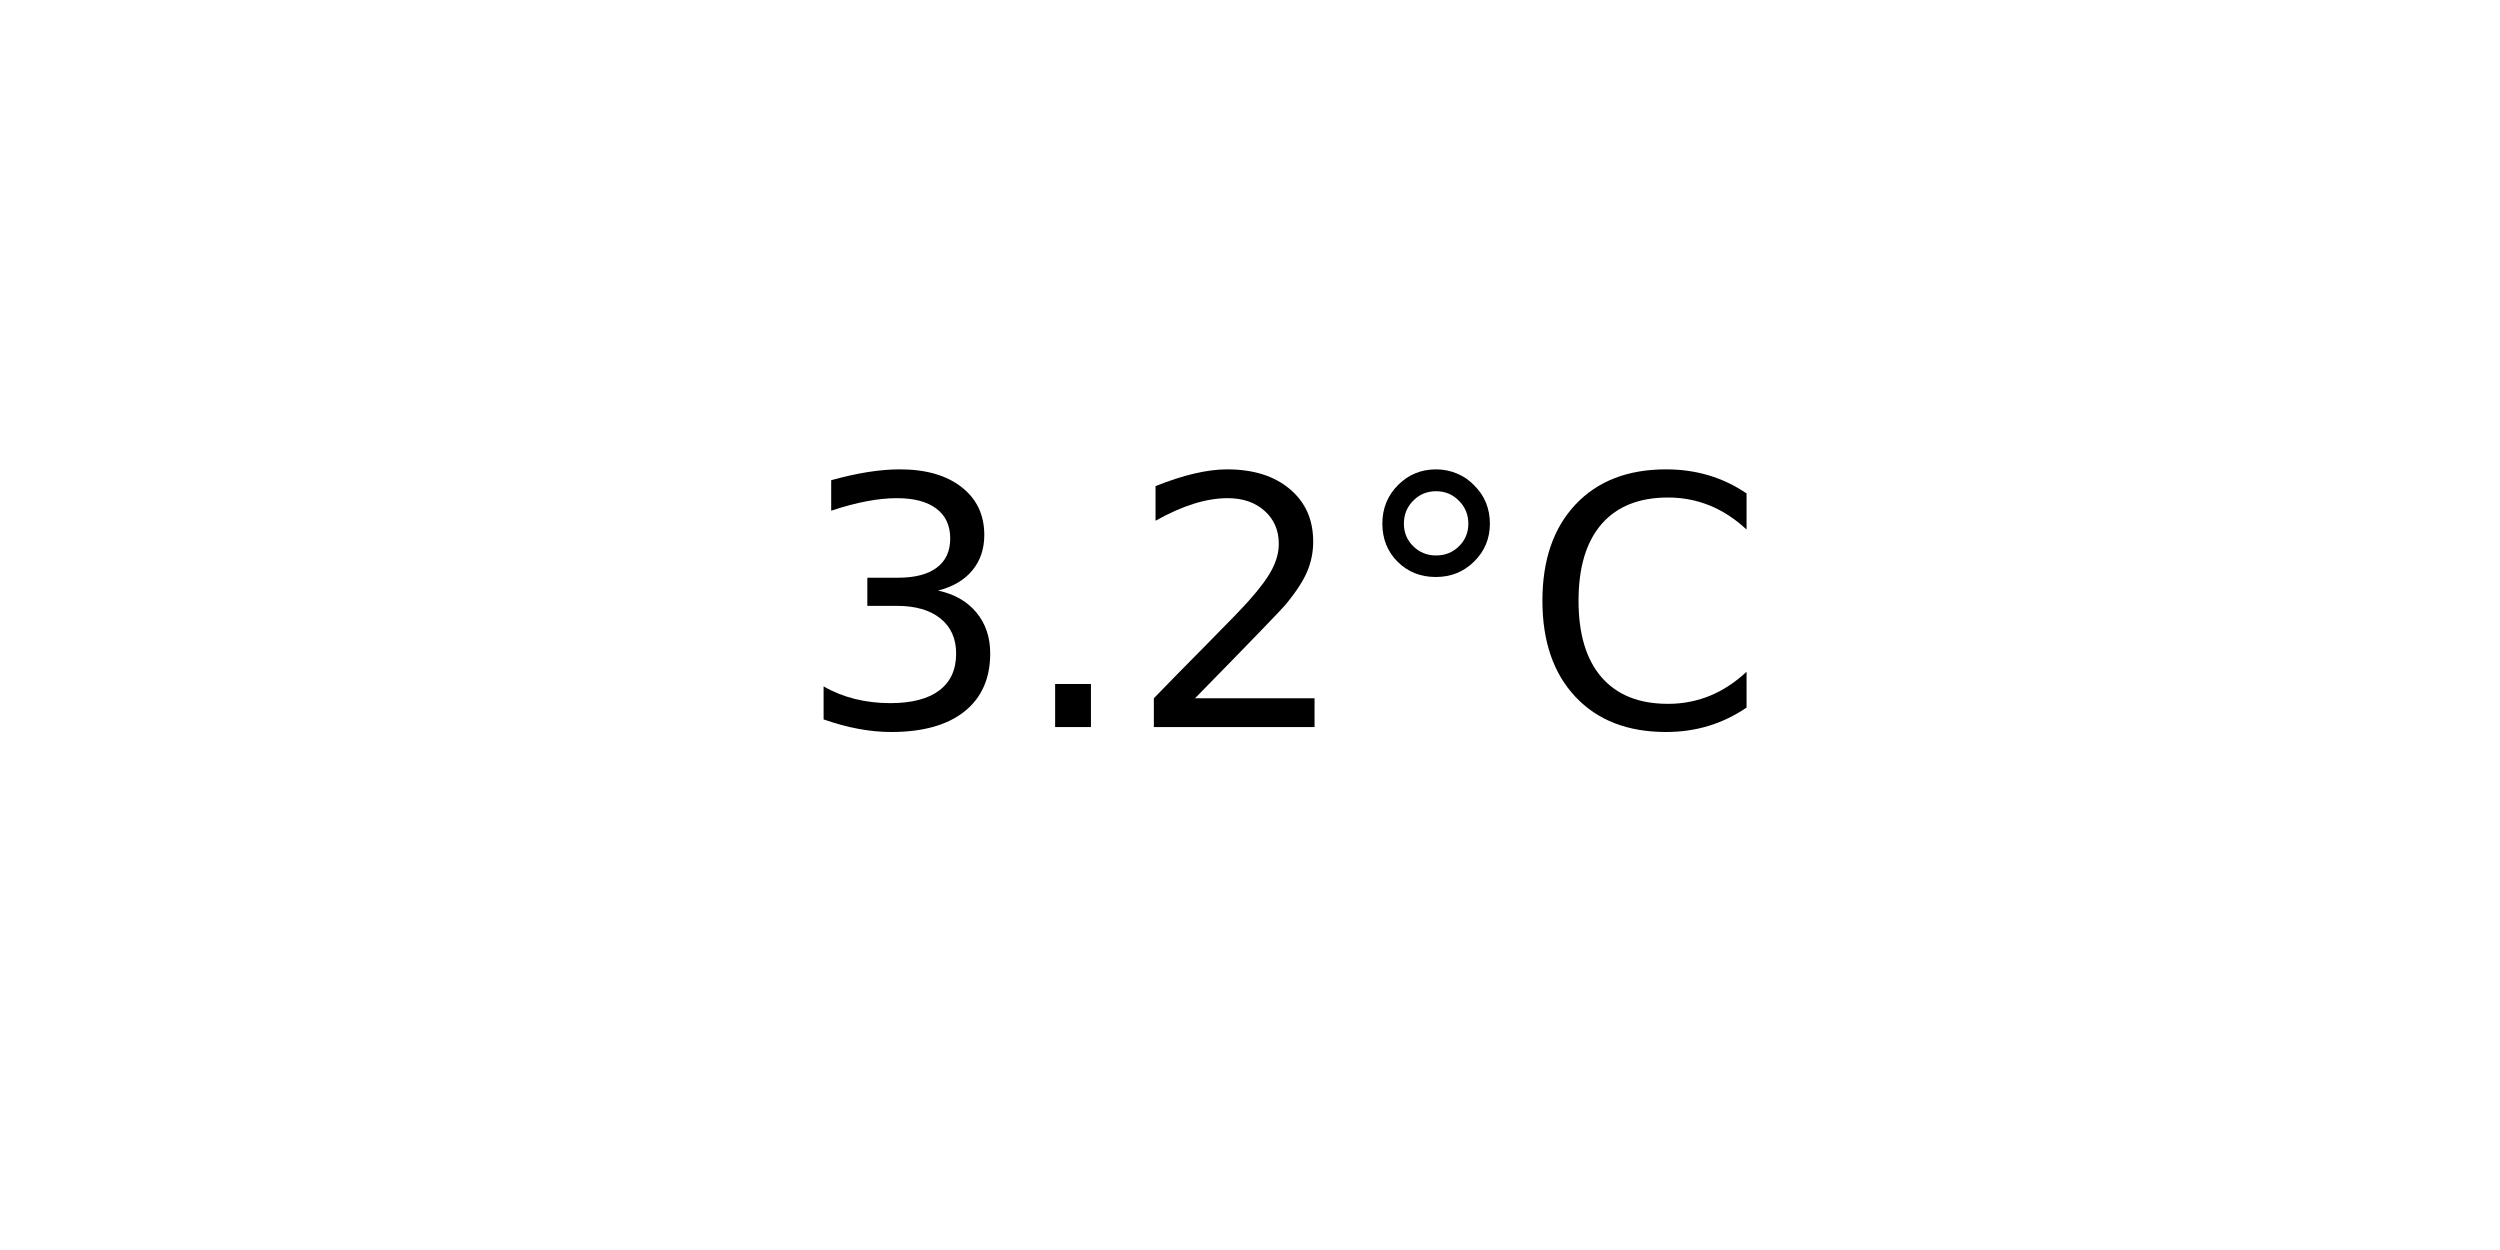
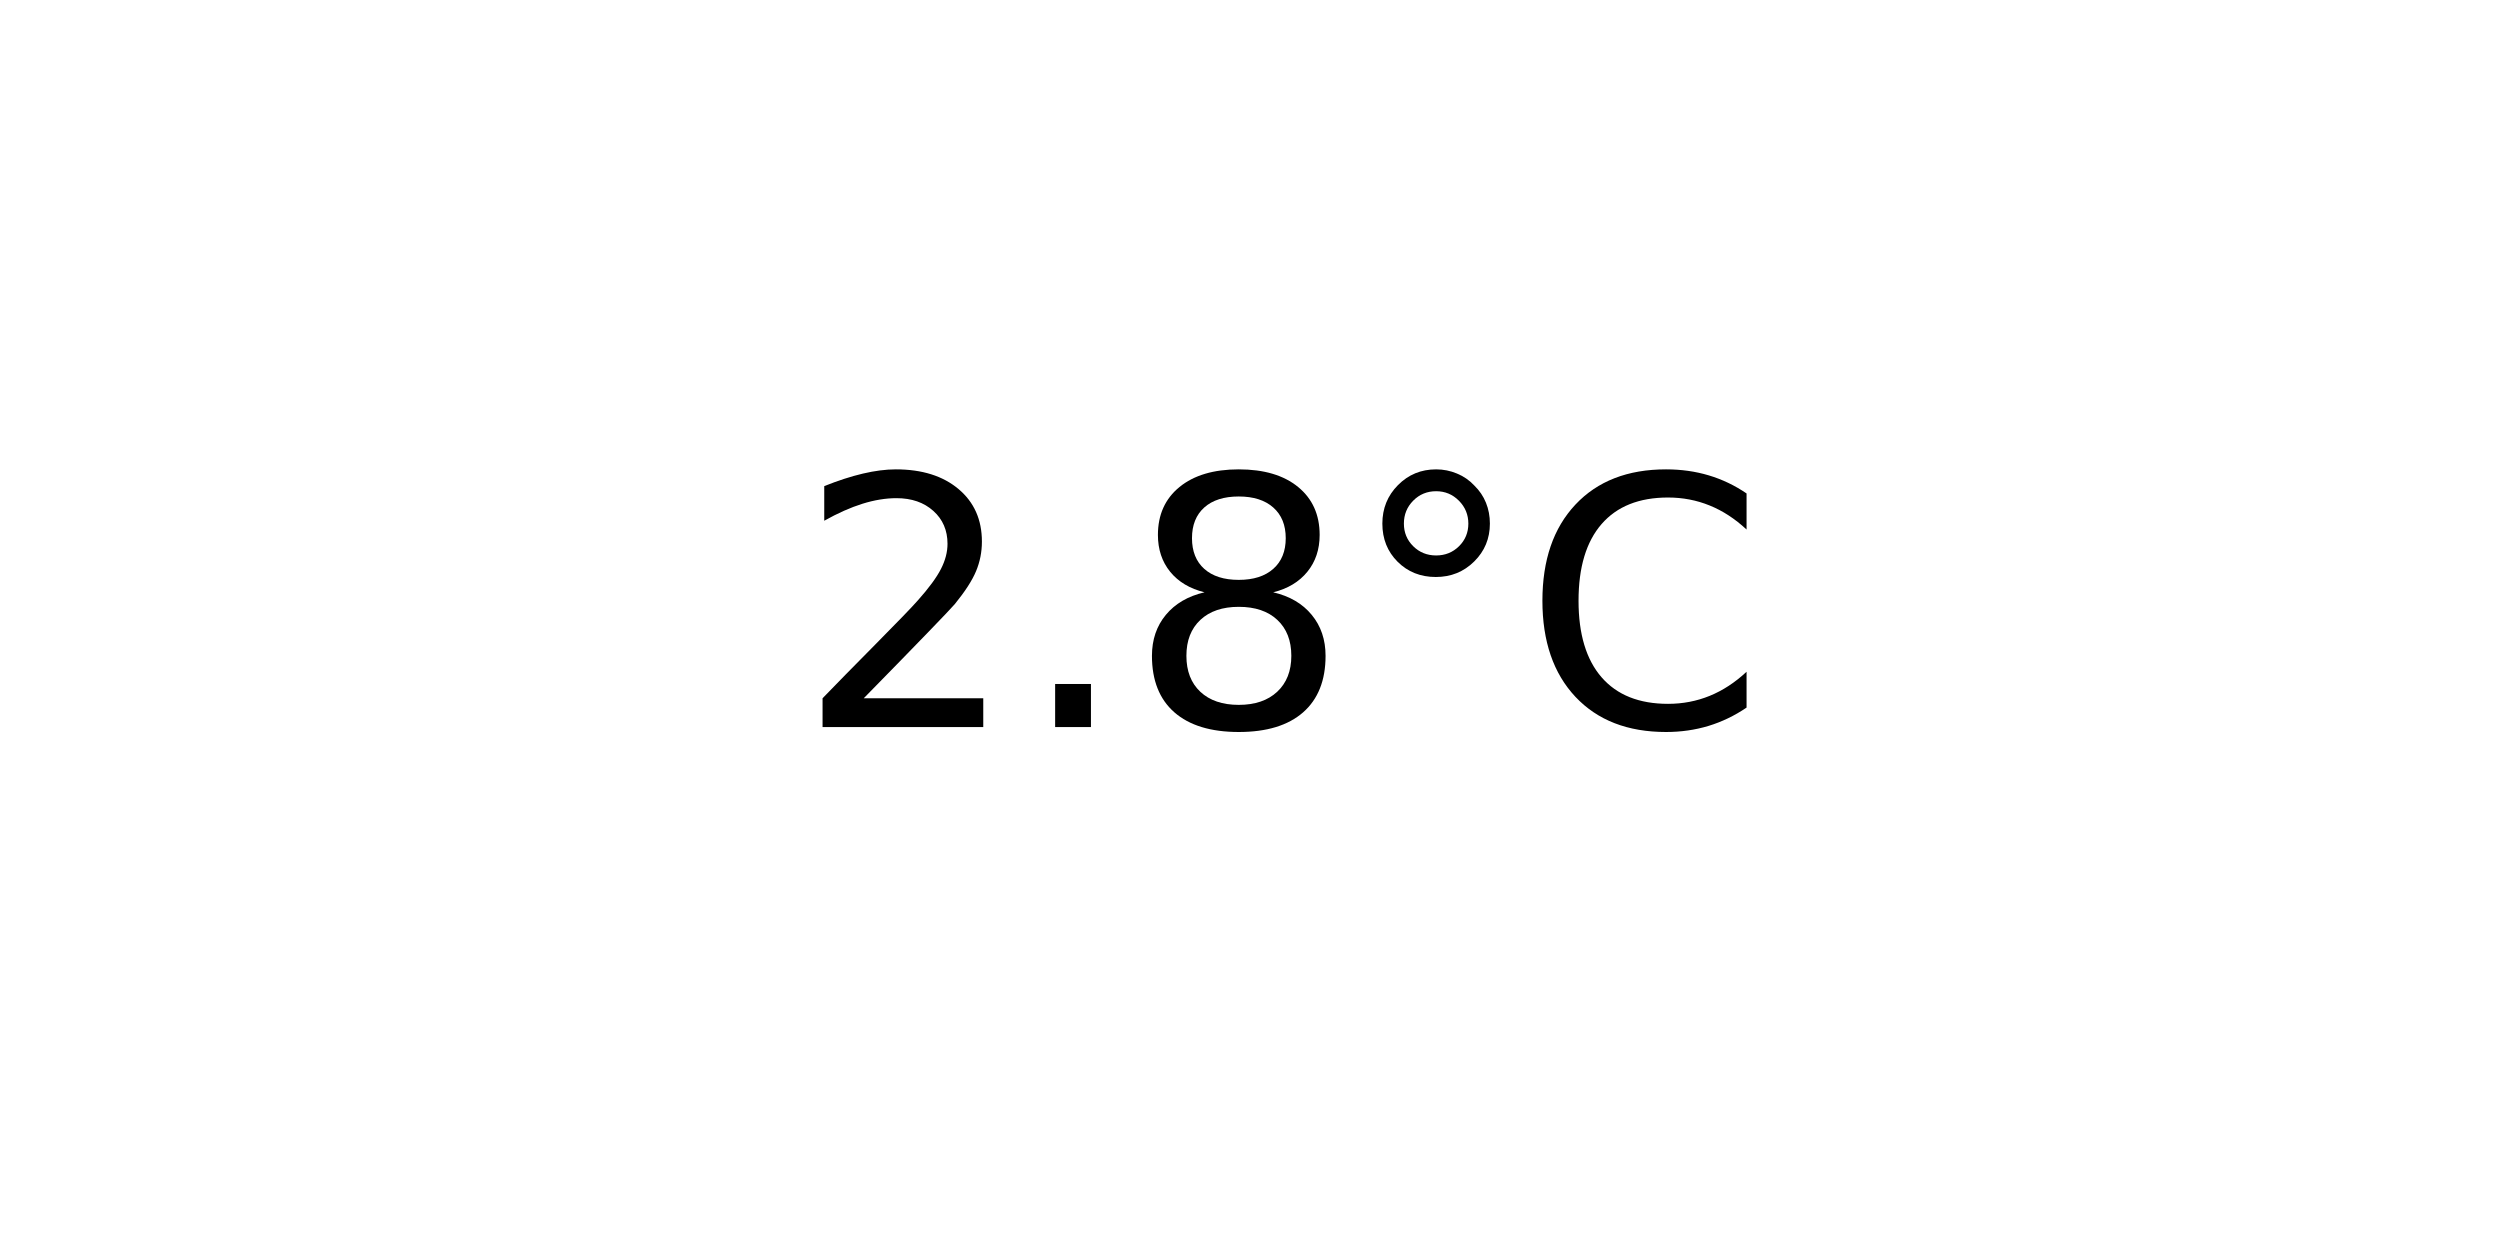
<svg xmlns="http://www.w3.org/2000/svg" xmlns:xlink="http://www.w3.org/1999/xlink" width="72pt" height="36pt" viewBox="0 0 72 36" version="1.1">
  <defs>
    <style type="text/css">*{stroke-linejoin: round; stroke-linecap: butt}</style>
  </defs>
  <g id="figure_1">
    <g id="axes_1">
      <g id="text_1">
        <g transform="translate(22.95703 20.93937) scale(0.1 -0.1)">
          <defs>
-             <path id="DejaVuSans-33" d="M 2597 2516  Q 3050 2419 3304 2112  Q 3559 1806 3559 1356  Q 3559 666 3084 287  Q 2609 -91 1734 -91  Q 1441 -91 1130 -33  Q 819 25 488 141  L 488 750  Q 750 597 1062 519  Q 1375 441 1716 441  Q 2309 441 2620 675  Q 2931 909 2931 1356  Q 2931 1769 2642 2001  Q 2353 2234 1838 2234  L 1294 2234  L 1294 2753  L 1863 2753  Q 2328 2753 2575 2939  Q 2822 3125 2822 3475  Q 2822 3834 2567 4026  Q 2313 4219 1838 4219  Q 1578 4219 1281 4162  Q 984 4106 628 3988  L 628 4550  Q 988 4650 1302 4700  Q 1616 4750 1894 4750  Q 2613 4750 3031 4423  Q 3450 4097 3450 3541  Q 3450 3153 3228 2886  Q 3006 2619 2597 2516  z " transform="scale(0.015625)" />
+             <path id="DejaVuSans-32" d="M 1228 531  L 3431 531  L 3431 0  L 469 0  L 469 531  Q 828 903 1448 1529  Q 2069 2156 2228 2338  Q 2531 2678 2651 2914  Q 2772 3150 2772 3378  Q 2772 3750 2511 3984  Q 2250 4219 1831 4219  Q 1534 4219 1204 4116  Q 875 4013 500 3803  L 500 4441  Q 881 4594 1212 4672  Q 1544 4750 1819 4750  Q 2544 4750 2975 4387  Q 3406 4025 3406 3419  Q 3406 3131 3298 2873  Q 3191 2616 2906 2266  Q 2828 2175 2409 1742  Q 1991 1309 1228 531  z " transform="scale(0.015625)" />
            <path id="DejaVuSans-2e" d="M 684 794  L 1344 794  L 1344 0  L 684 0  L 684 794  z " transform="scale(0.015625)" />
-             <path id="DejaVuSans-32" d="M 1228 531  L 3431 531  L 3431 0  L 469 0  L 469 531  Q 828 903 1448 1529  Q 2069 2156 2228 2338  Q 2531 2678 2651 2914  Q 2772 3150 2772 3378  Q 2772 3750 2511 3984  Q 2250 4219 1831 4219  Q 1534 4219 1204 4116  Q 875 4013 500 3803  L 500 4441  Q 881 4594 1212 4672  Q 1544 4750 1819 4750  Q 2544 4750 2975 4387  Q 3406 4025 3406 3419  Q 3406 3131 3298 2873  Q 3191 2616 2906 2266  Q 2828 2175 2409 1742  Q 1991 1309 1228 531  z " transform="scale(0.015625)" />
+             <path id="DejaVuSans-38" d="M 2034 2216  Q 1584 2216 1326 1975  Q 1069 1734 1069 1313  Q 1069 891 1326 650  Q 1584 409 2034 409  Q 2484 409 2743 651  Q 3003 894 3003 1313  Q 3003 1734 2745 1975  Q 2488 2216 2034 2216  z M 1403 2484  Q 997 2584 770 2862  Q 544 3141 544 3541  Q 544 4100 942 4425  Q 1341 4750 2034 4750  Q 2731 4750 3128 4425  Q 3525 4100 3525 3541  Q 3525 3141 3298 2862  Q 3072 2584 2669 2484  Q 3125 2378 3379 2068  Q 3634 1759 3634 1313  Q 3634 634 3220 271  Q 2806 -91 2034 -91  Q 1263 -91 848 271  Q 434 634 434 1313  Q 434 1759 690 2068  Q 947 2378 1403 2484  z M 1172 3481  Q 1172 3119 1398 2916  Q 1625 2713 2034 2713  Q 2441 2713 2670 2916  Q 2900 3119 2900 3481  Q 2900 3844 2670 4047  Q 2441 4250 2034 4250  Q 1625 4250 1398 4047  Q 1172 3844 1172 3481  z " transform="scale(0.015625)" />
            <path id="DejaVuSans-b0" d="M 1600 4347  Q 1350 4347 1178 4173  Q 1006 4000 1006 3750  Q 1006 3503 1178 3333  Q 1350 3163 1600 3163  Q 1850 3163 2022 3333  Q 2194 3503 2194 3750  Q 2194 3997 2020 4172  Q 1847 4347 1600 4347  z M 1600 4750  Q 1800 4750 1984 4673  Q 2169 4597 2303 4453  Q 2447 4313 2519 4134  Q 2591 3956 2591 3750  Q 2591 3338 2302 3052  Q 2013 2766 1594 2766  Q 1172 2766 890 3047  Q 609 3328 609 3750  Q 609 4169 896 4459  Q 1184 4750 1600 4750  z " transform="scale(0.015625)" />
            <path id="DejaVuSans-43" d="M 4122 4306  L 4122 3641  Q 3803 3938 3442 4084  Q 3081 4231 2675 4231  Q 1875 4231 1450 3742  Q 1025 3253 1025 2328  Q 1025 1406 1450 917  Q 1875 428 2675 428  Q 3081 428 3442 575  Q 3803 722 4122 1019  L 4122 359  Q 3791 134 3420 21  Q 3050 -91 2638 -91  Q 1578 -91 968 557  Q 359 1206 359 2328  Q 359 3453 968 4101  Q 1578 4750 2638 4750  Q 3056 4750 3426 4639  Q 3797 4528 4122 4306  z " transform="scale(0.015625)" />
          </defs>
-           <use xlink:href="#DejaVuSans-33" />
+           <use xlink:href="#DejaVuSans-32" />
          <use xlink:href="#DejaVuSans-2e" x="63.623" />
-           <use xlink:href="#DejaVuSans-32" x="95.41" />
+           <use xlink:href="#DejaVuSans-38" x="95.41" />
          <use xlink:href="#DejaVuSans-b0" x="159.033" />
          <use xlink:href="#DejaVuSans-43" x="209.033" />
        </g>
      </g>
    </g>
  </g>
</svg>
